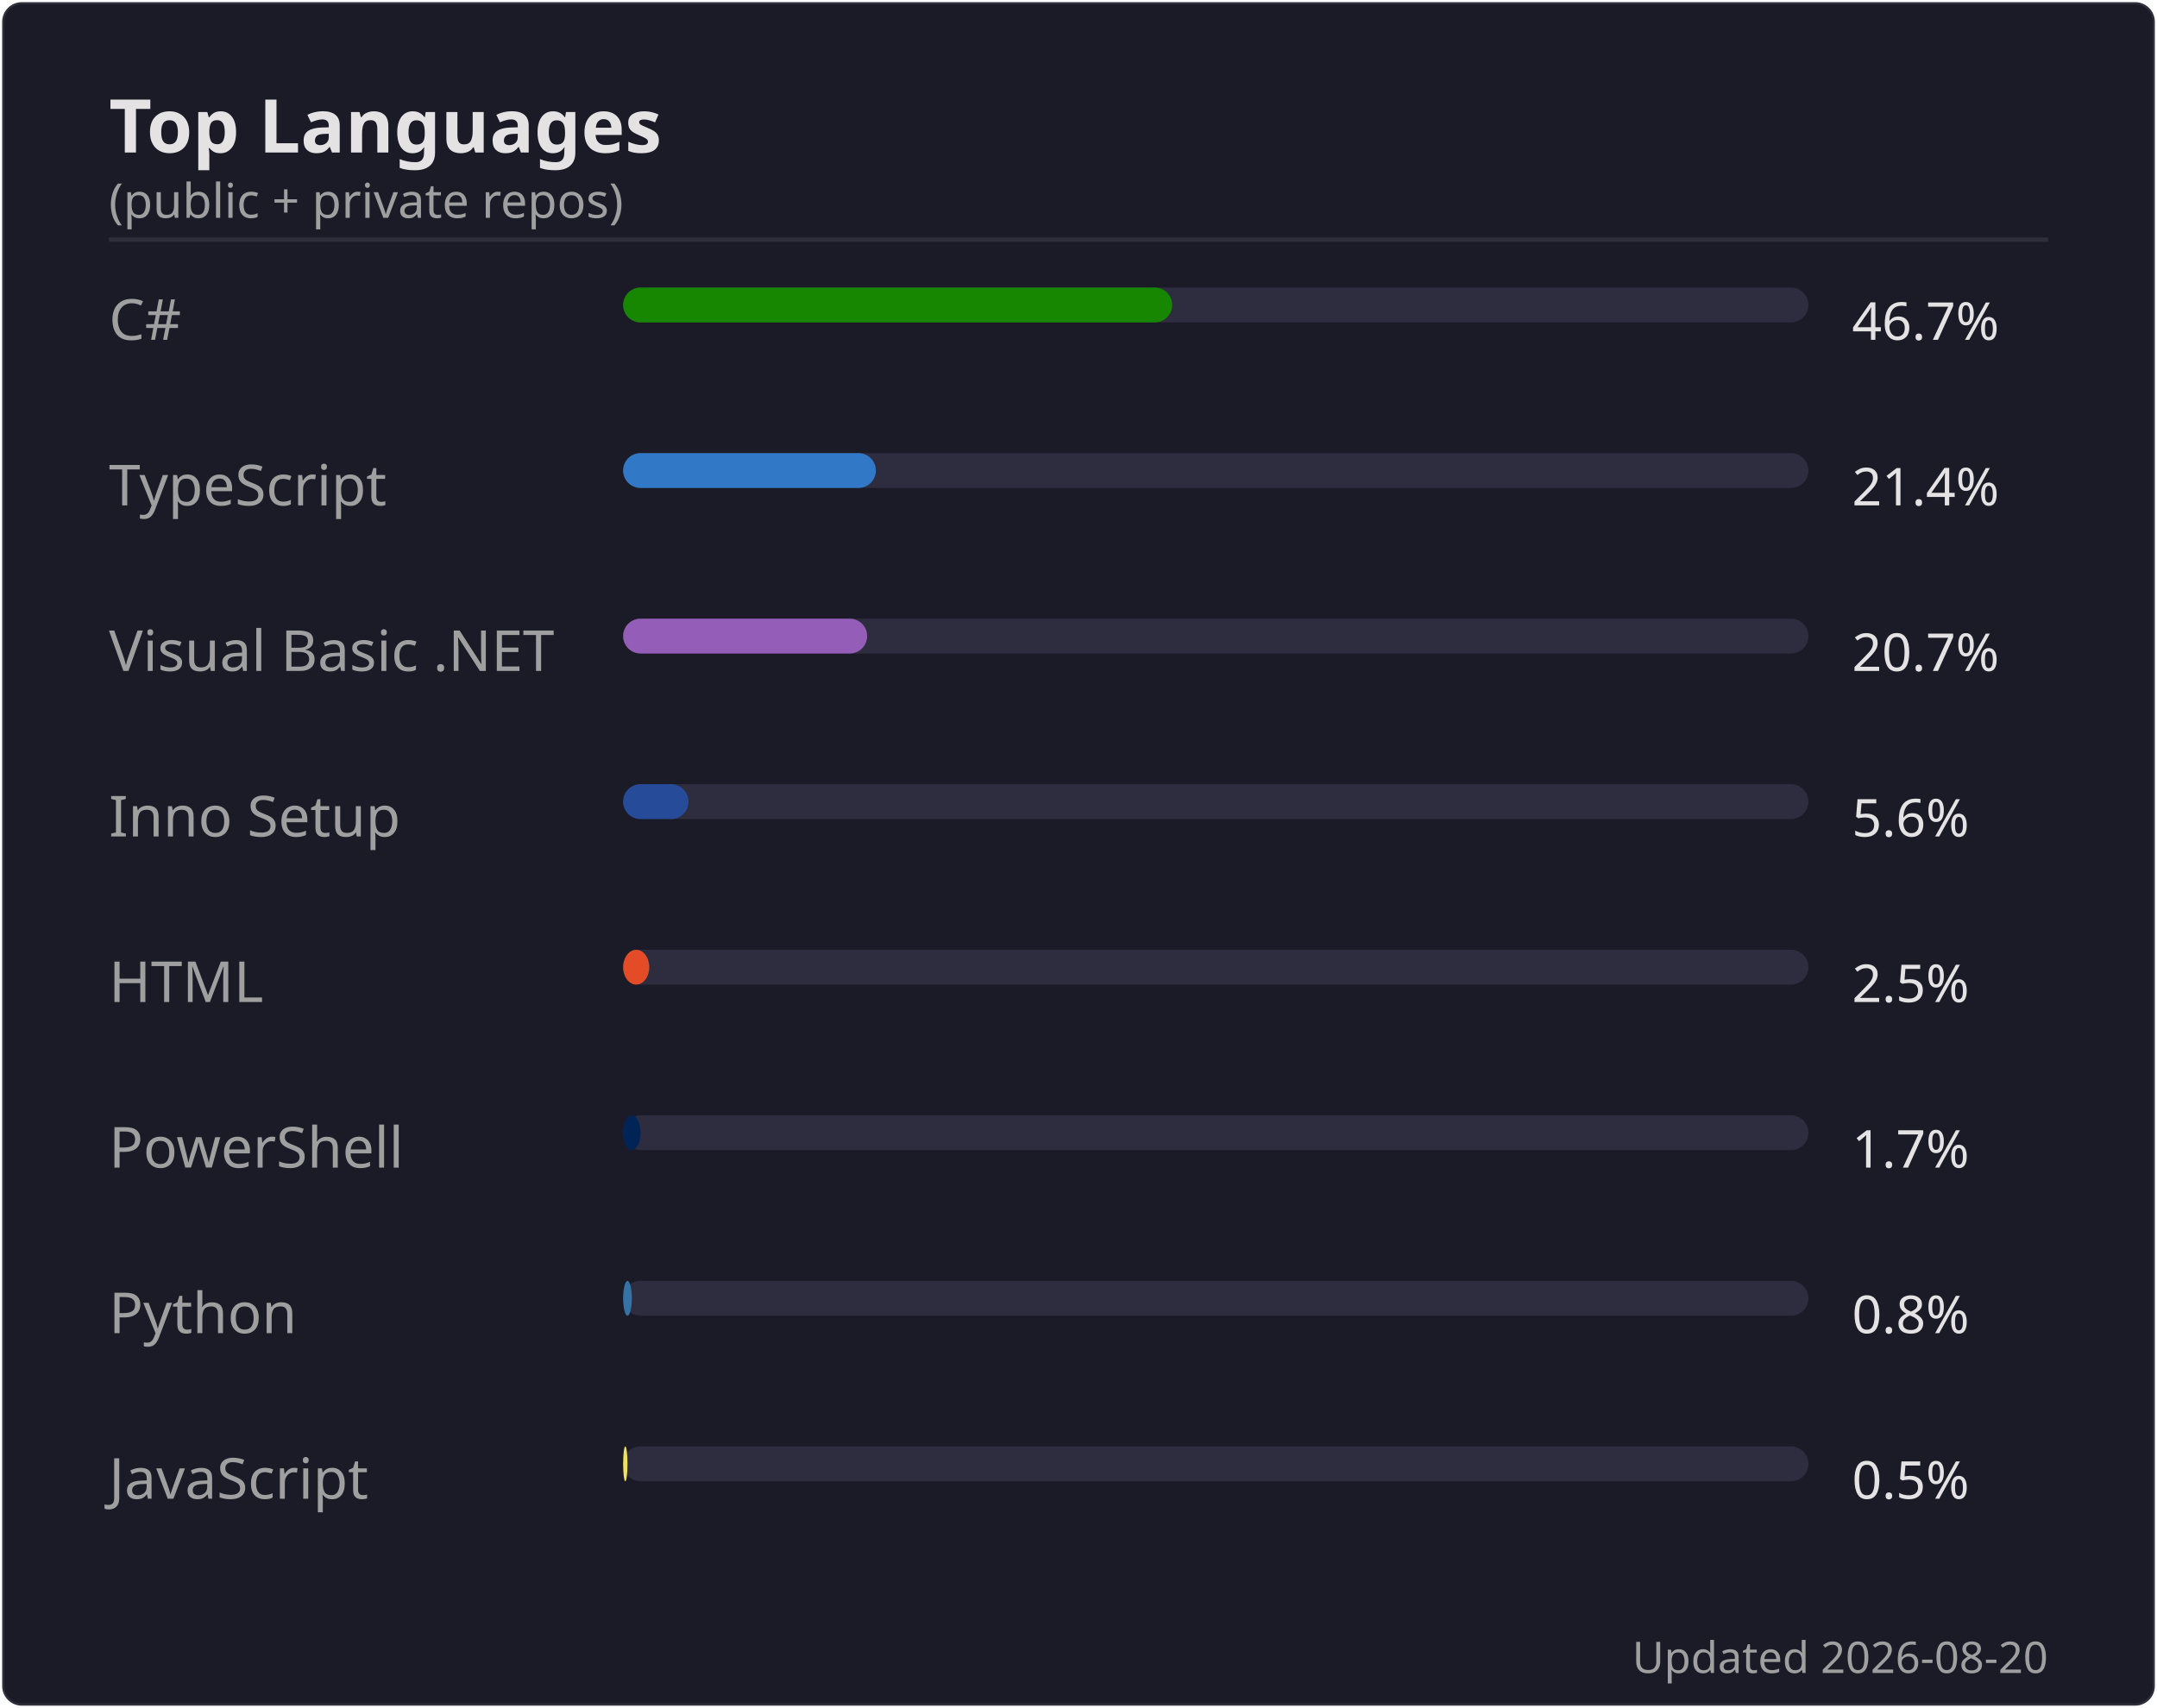
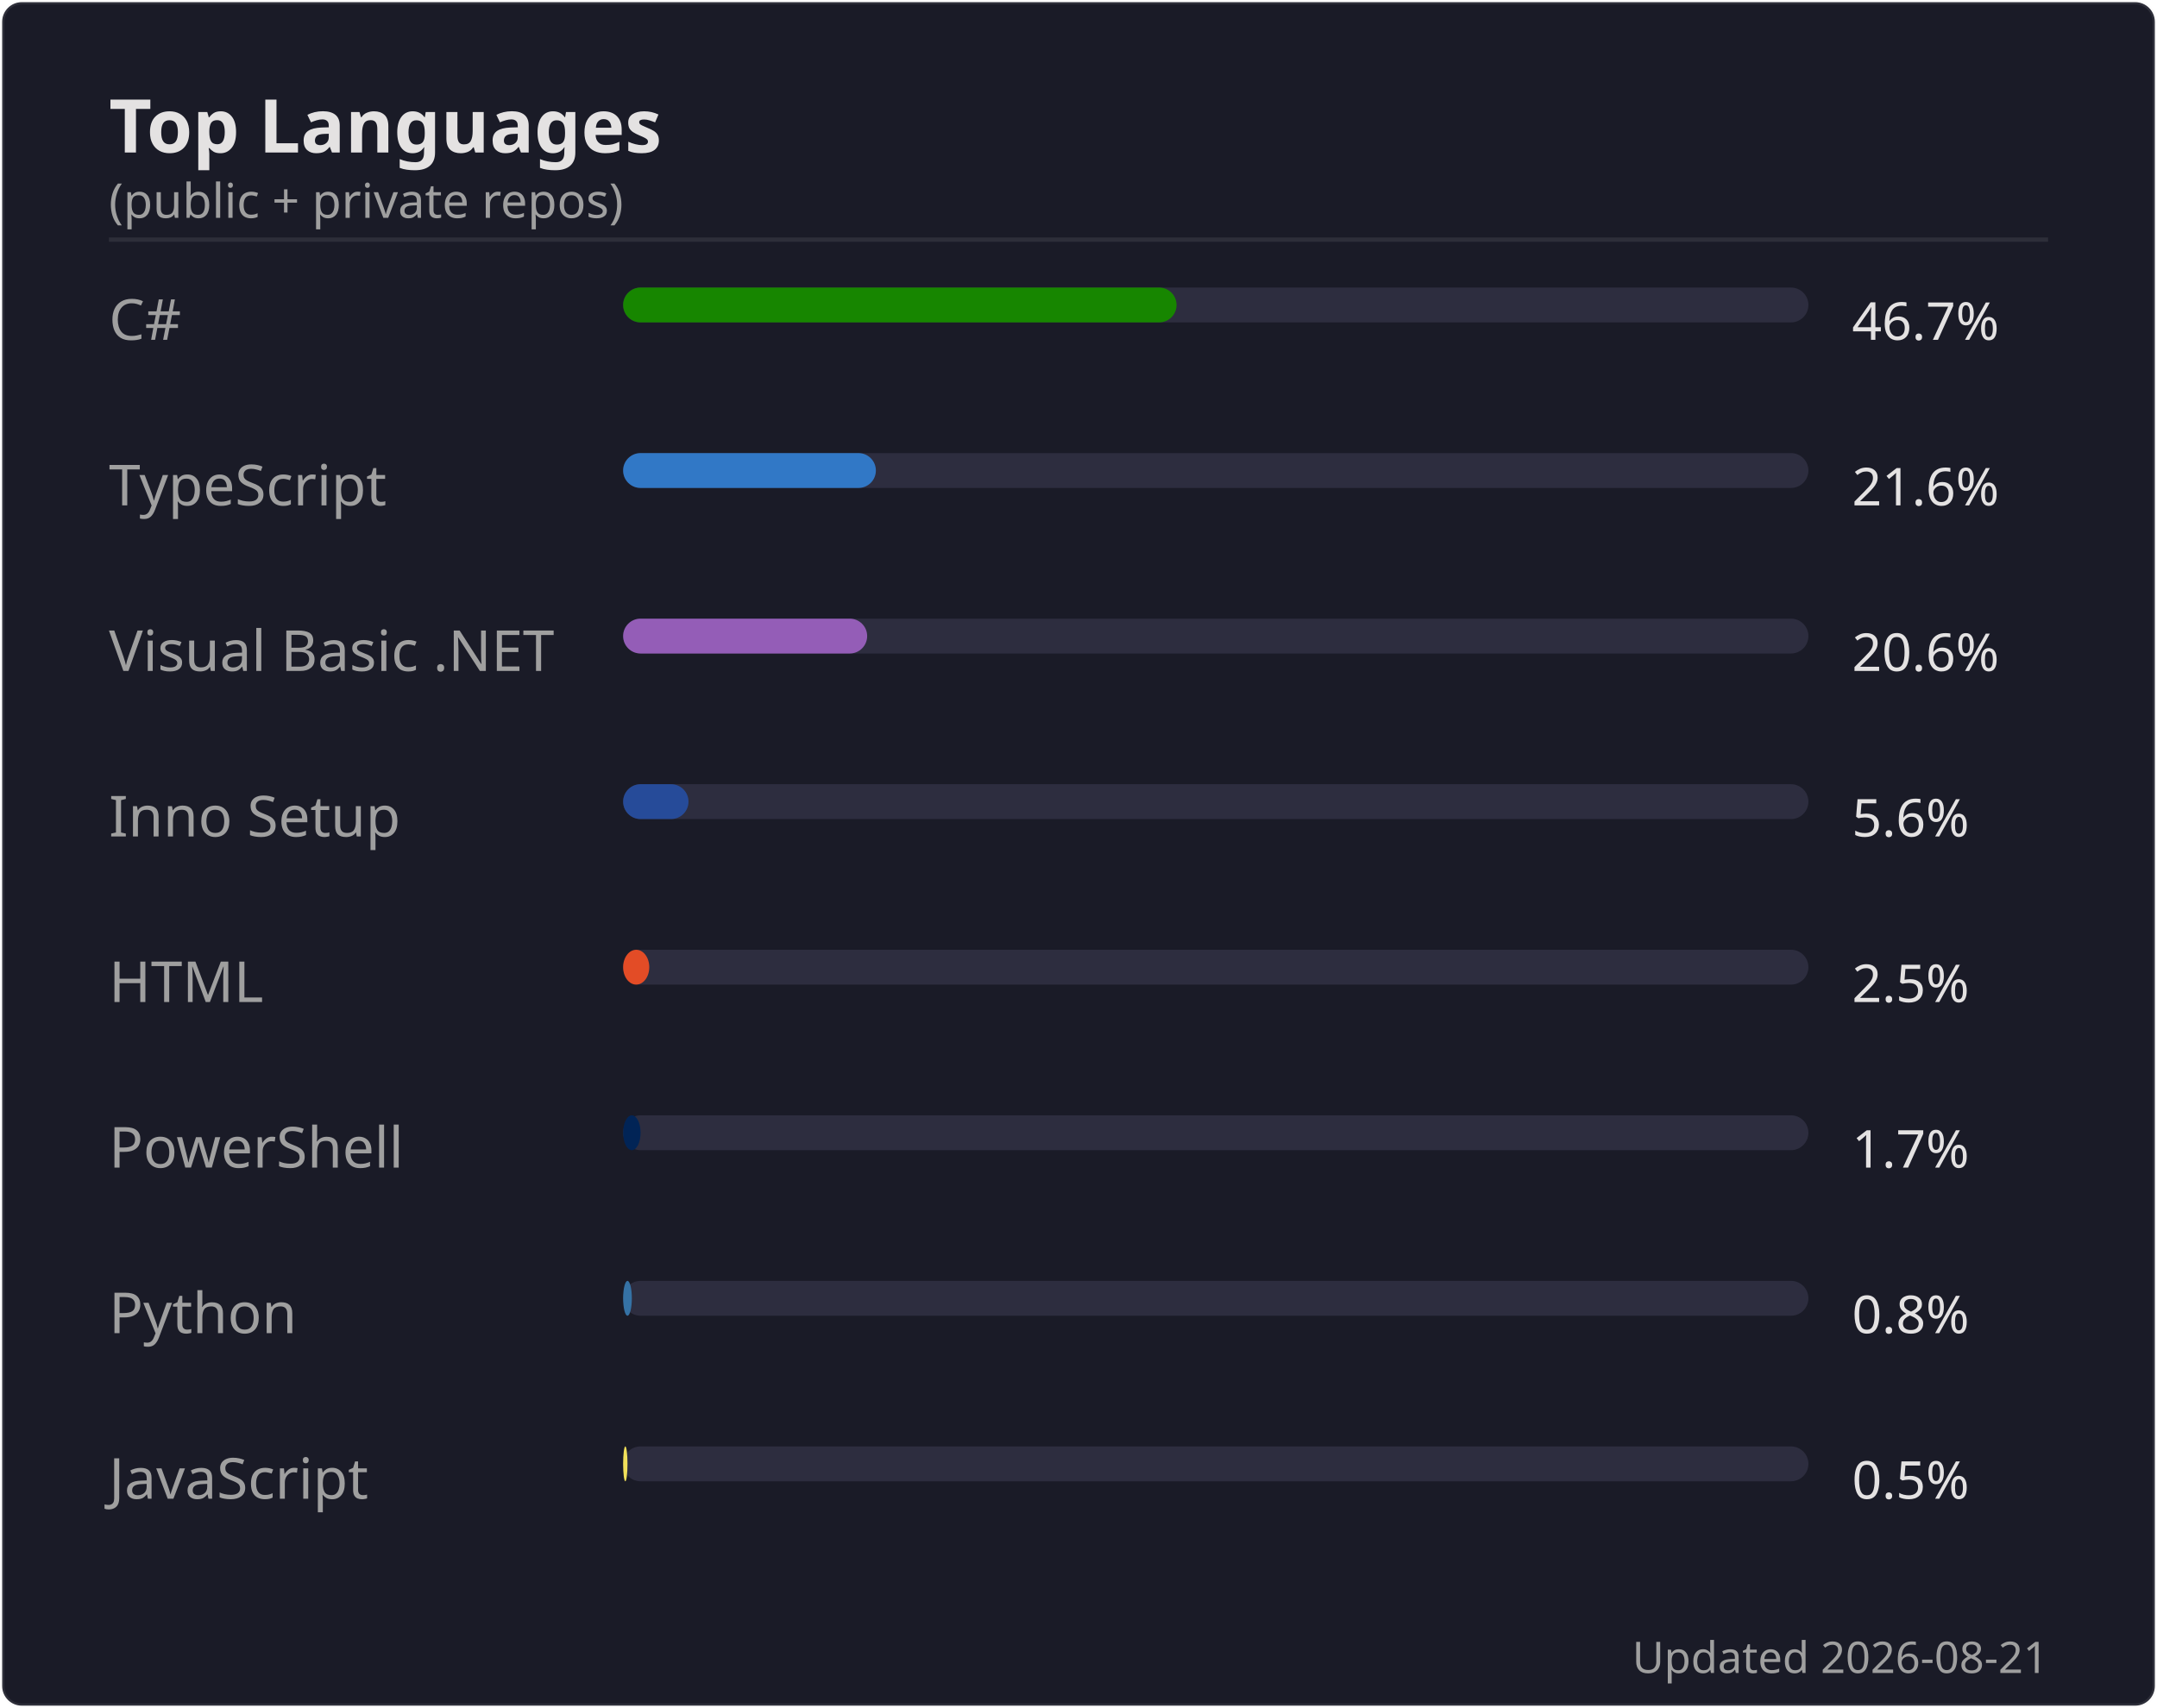
<svg xmlns="http://www.w3.org/2000/svg" width="495" height="392" viewBox="0 0 495 392">
  <rect width="494" height="391" x=".5" y=".5" rx="4.5" fill="#1a1b27" stroke="#e4e2e2" stroke-opacity=".1" />
  <text font-family="'Segoe UI', Ubuntu, 'Helvetica Neue', sans-serif" font-size="17" font-weight="600" fill="#e4e2e2" x="25" y="35" text-anchor="start">Top Languages</text>
  <text font-family="'Segoe UI', Ubuntu, 'Helvetica Neue', sans-serif" font-size="11" font-weight="400" fill="#9f9f9f" x="25" y="50" text-anchor="start">(public + private repos)</text>
  <line x1="25" x2="470" y1="55" y2="55" stroke="#e4e2e2" stroke-opacity=".1" />
  <text font-family="'Segoe UI', Ubuntu, 'Helvetica Neue', sans-serif" font-size="13" font-weight="400" fill="#9f9f9f" x="25" y="78" text-anchor="start">C#</text>
  <rect x="143" y="66" width="272" height="8" rx="4" fill="#2d2d3f" />
-   <rect x="143" y="66" width="126" height="8" rx="4" fill="#178600" />
+   <rect x="143" y="66" width="127" height="8" rx="4" fill="#178600" />
  <text font-family="'Segoe UI', Ubuntu, 'Helvetica Neue', sans-serif" font-size="12" font-weight="400" fill="#e4e2e2" x="425" y="78" text-anchor="start">46.7%</text>
  <text font-family="'Segoe UI', Ubuntu, 'Helvetica Neue', sans-serif" font-size="13" font-weight="400" fill="#9f9f9f" x="25" y="116" text-anchor="start">TypeScript</text>
  <rect x="143" y="104" width="272" height="8" rx="4" fill="#2d2d3f" />
  <rect x="143" y="104" width="58" height="8" rx="4" fill="#3178c6" />
-   <text font-family="'Segoe UI', Ubuntu, 'Helvetica Neue', sans-serif" font-size="12" font-weight="400" fill="#e4e2e2" x="425" y="116" text-anchor="start">21.4%</text>
+   <text font-family="'Segoe UI', Ubuntu, 'Helvetica Neue', sans-serif" font-size="12" font-weight="400" fill="#e4e2e2" x="425" y="116" text-anchor="start">21.6%</text>
  <text font-family="'Segoe UI', Ubuntu, 'Helvetica Neue', sans-serif" font-size="13" font-weight="400" fill="#9f9f9f" x="25" y="154" text-anchor="start">Visual Basic .NET</text>
  <rect x="143" y="142" width="272" height="8" rx="4" fill="#2d2d3f" />
  <rect x="143" y="142" width="56" height="8" rx="4" fill="#945db7" />
-   <text font-family="'Segoe UI', Ubuntu, 'Helvetica Neue', sans-serif" font-size="12" font-weight="400" fill="#e4e2e2" x="425" y="154" text-anchor="start">20.7%</text>
+   <text font-family="'Segoe UI', Ubuntu, 'Helvetica Neue', sans-serif" font-size="12" font-weight="400" fill="#e4e2e2" x="425" y="154" text-anchor="start">20.6%</text>
  <text font-family="'Segoe UI', Ubuntu, 'Helvetica Neue', sans-serif" font-size="13" font-weight="400" fill="#9f9f9f" x="25" y="192" text-anchor="start">Inno Setup</text>
  <rect x="143" y="180" width="272" height="8" rx="4" fill="#2d2d3f" />
  <rect x="143" y="180" width="15" height="8" rx="4" fill="#264b99" />
  <text font-family="'Segoe UI', Ubuntu, 'Helvetica Neue', sans-serif" font-size="12" font-weight="400" fill="#e4e2e2" x="425" y="192" text-anchor="start">5.6%</text>
  <text font-family="'Segoe UI', Ubuntu, 'Helvetica Neue', sans-serif" font-size="13" font-weight="400" fill="#9f9f9f" x="25" y="230" text-anchor="start">HTML</text>
  <rect x="143" y="218" width="272" height="8" rx="4" fill="#2d2d3f" />
  <rect x="143" y="218" width="6" height="8" rx="4" fill="#e34c26" />
  <text font-family="'Segoe UI', Ubuntu, 'Helvetica Neue', sans-serif" font-size="12" font-weight="400" fill="#e4e2e2" x="425" y="230" text-anchor="start">2.5%</text>
  <text font-family="'Segoe UI', Ubuntu, 'Helvetica Neue', sans-serif" font-size="13" font-weight="400" fill="#9f9f9f" x="25" y="268" text-anchor="start">PowerShell</text>
  <rect x="143" y="256" width="272" height="8" rx="4" fill="#2d2d3f" />
  <rect x="143" y="256" width="4" height="8" rx="4" fill="#012456" />
  <text font-family="'Segoe UI', Ubuntu, 'Helvetica Neue', sans-serif" font-size="12" font-weight="400" fill="#e4e2e2" x="425" y="268" text-anchor="start">1.7%</text>
  <text font-family="'Segoe UI', Ubuntu, 'Helvetica Neue', sans-serif" font-size="13" font-weight="400" fill="#9f9f9f" x="25" y="306" text-anchor="start">Python</text>
  <rect x="143" y="294" width="272" height="8" rx="4" fill="#2d2d3f" />
  <rect x="143" y="294" width="2" height="8" rx="4" fill="#3572A5" />
  <text font-family="'Segoe UI', Ubuntu, 'Helvetica Neue', sans-serif" font-size="12" font-weight="400" fill="#e4e2e2" x="425" y="306" text-anchor="start">0.8%</text>
  <text font-family="'Segoe UI', Ubuntu, 'Helvetica Neue', sans-serif" font-size="13" font-weight="400" fill="#9f9f9f" x="25" y="344" text-anchor="start">JavaScript</text>
  <rect x="143" y="332" width="272" height="8" rx="4" fill="#2d2d3f" />
  <rect x="143" y="332" width="1" height="8" rx="4" fill="#f1e05a" />
  <text font-family="'Segoe UI', Ubuntu, 'Helvetica Neue', sans-serif" font-size="12" font-weight="400" fill="#e4e2e2" x="425" y="344" text-anchor="start">0.5%</text>
-   <text font-family="'Segoe UI', Ubuntu, 'Helvetica Neue', sans-serif" font-size="10" font-weight="400" fill="#9f9f9f" x="470" y="384" text-anchor="end">Updated 2026-08-20</text>
+   <text font-family="'Segoe UI', Ubuntu, 'Helvetica Neue', sans-serif" font-size="10" font-weight="400" fill="#9f9f9f" x="470" y="384" text-anchor="end">Updated 2026-08-21</text>
</svg>
